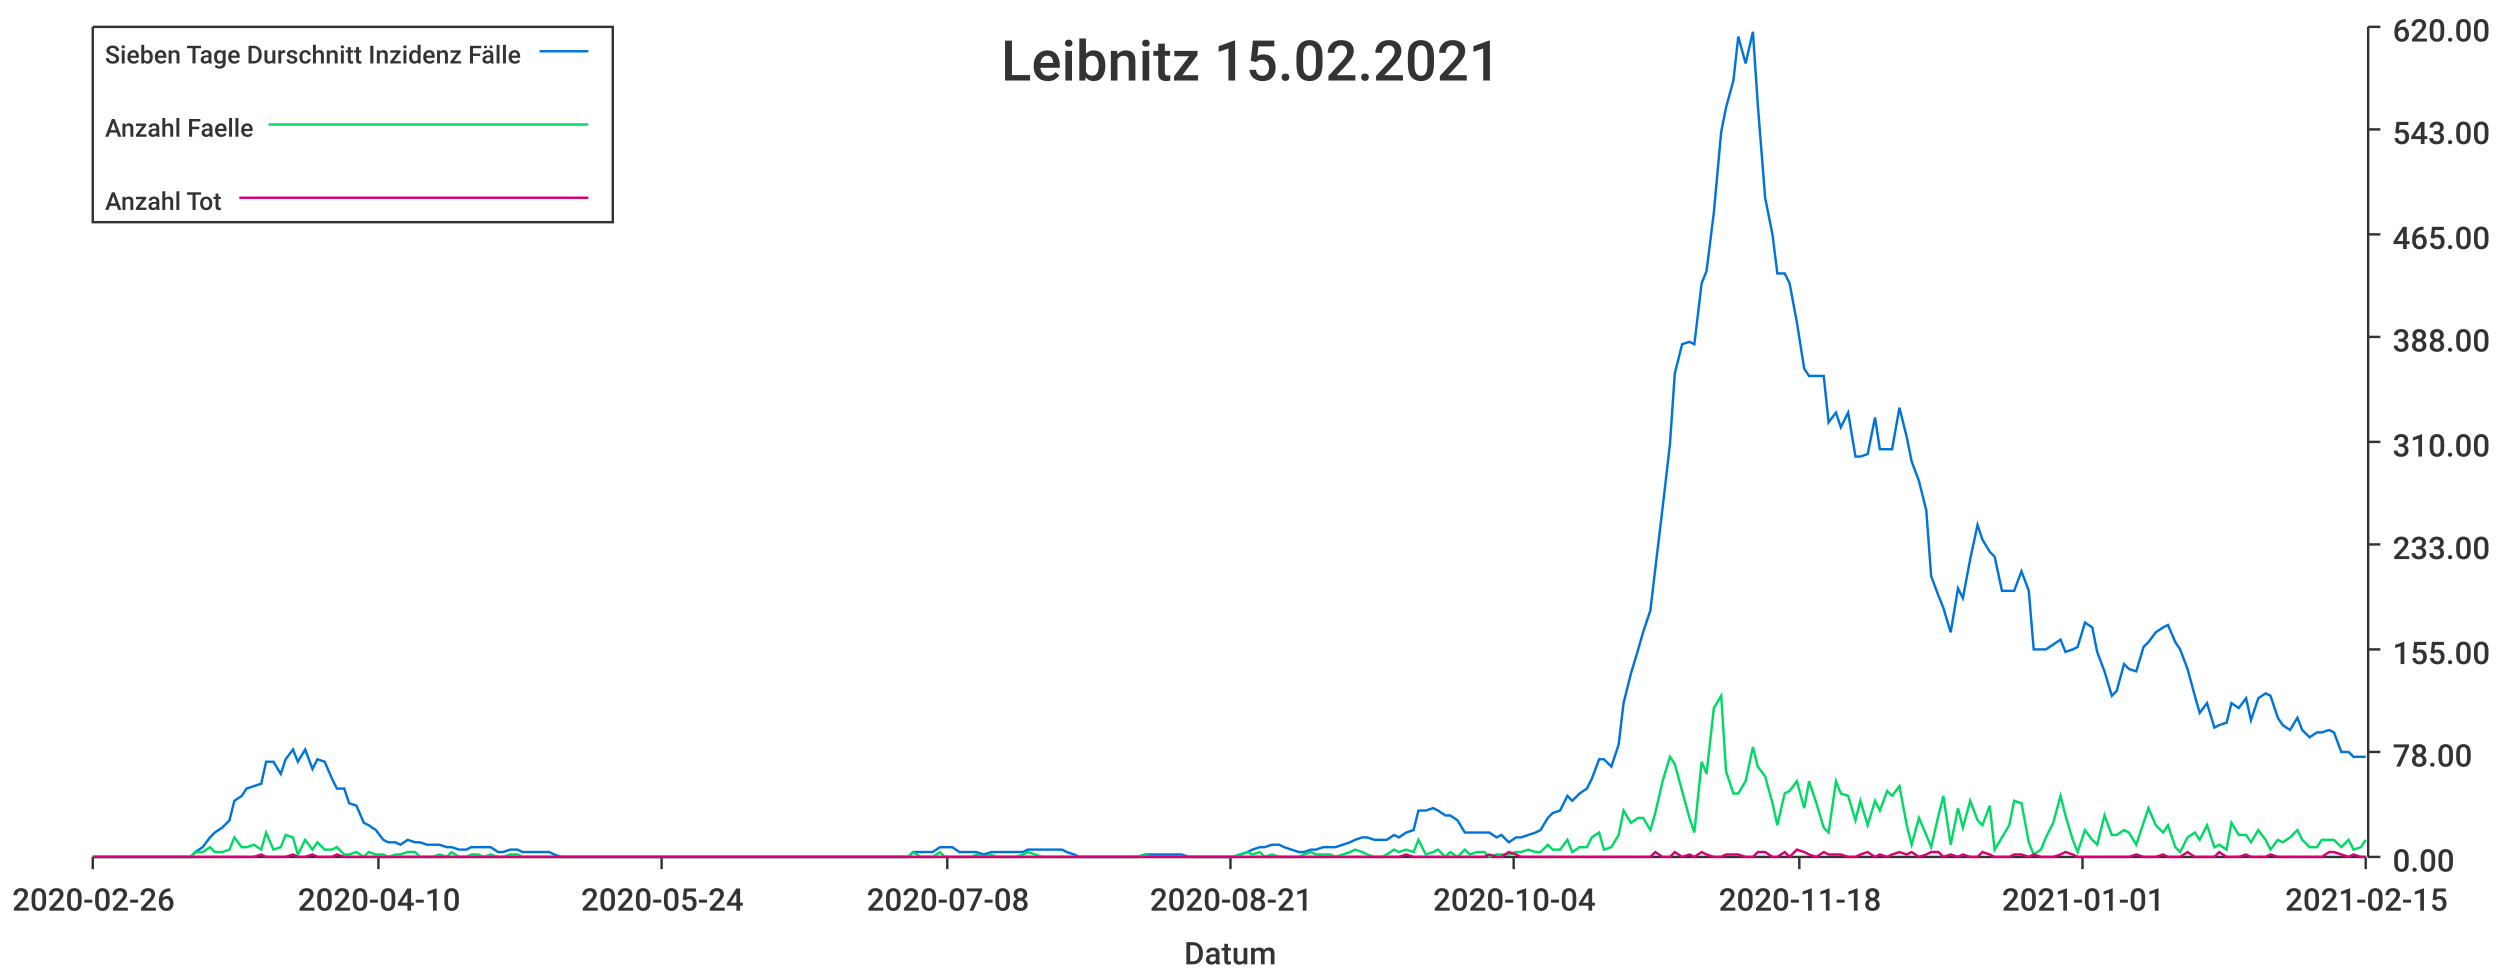
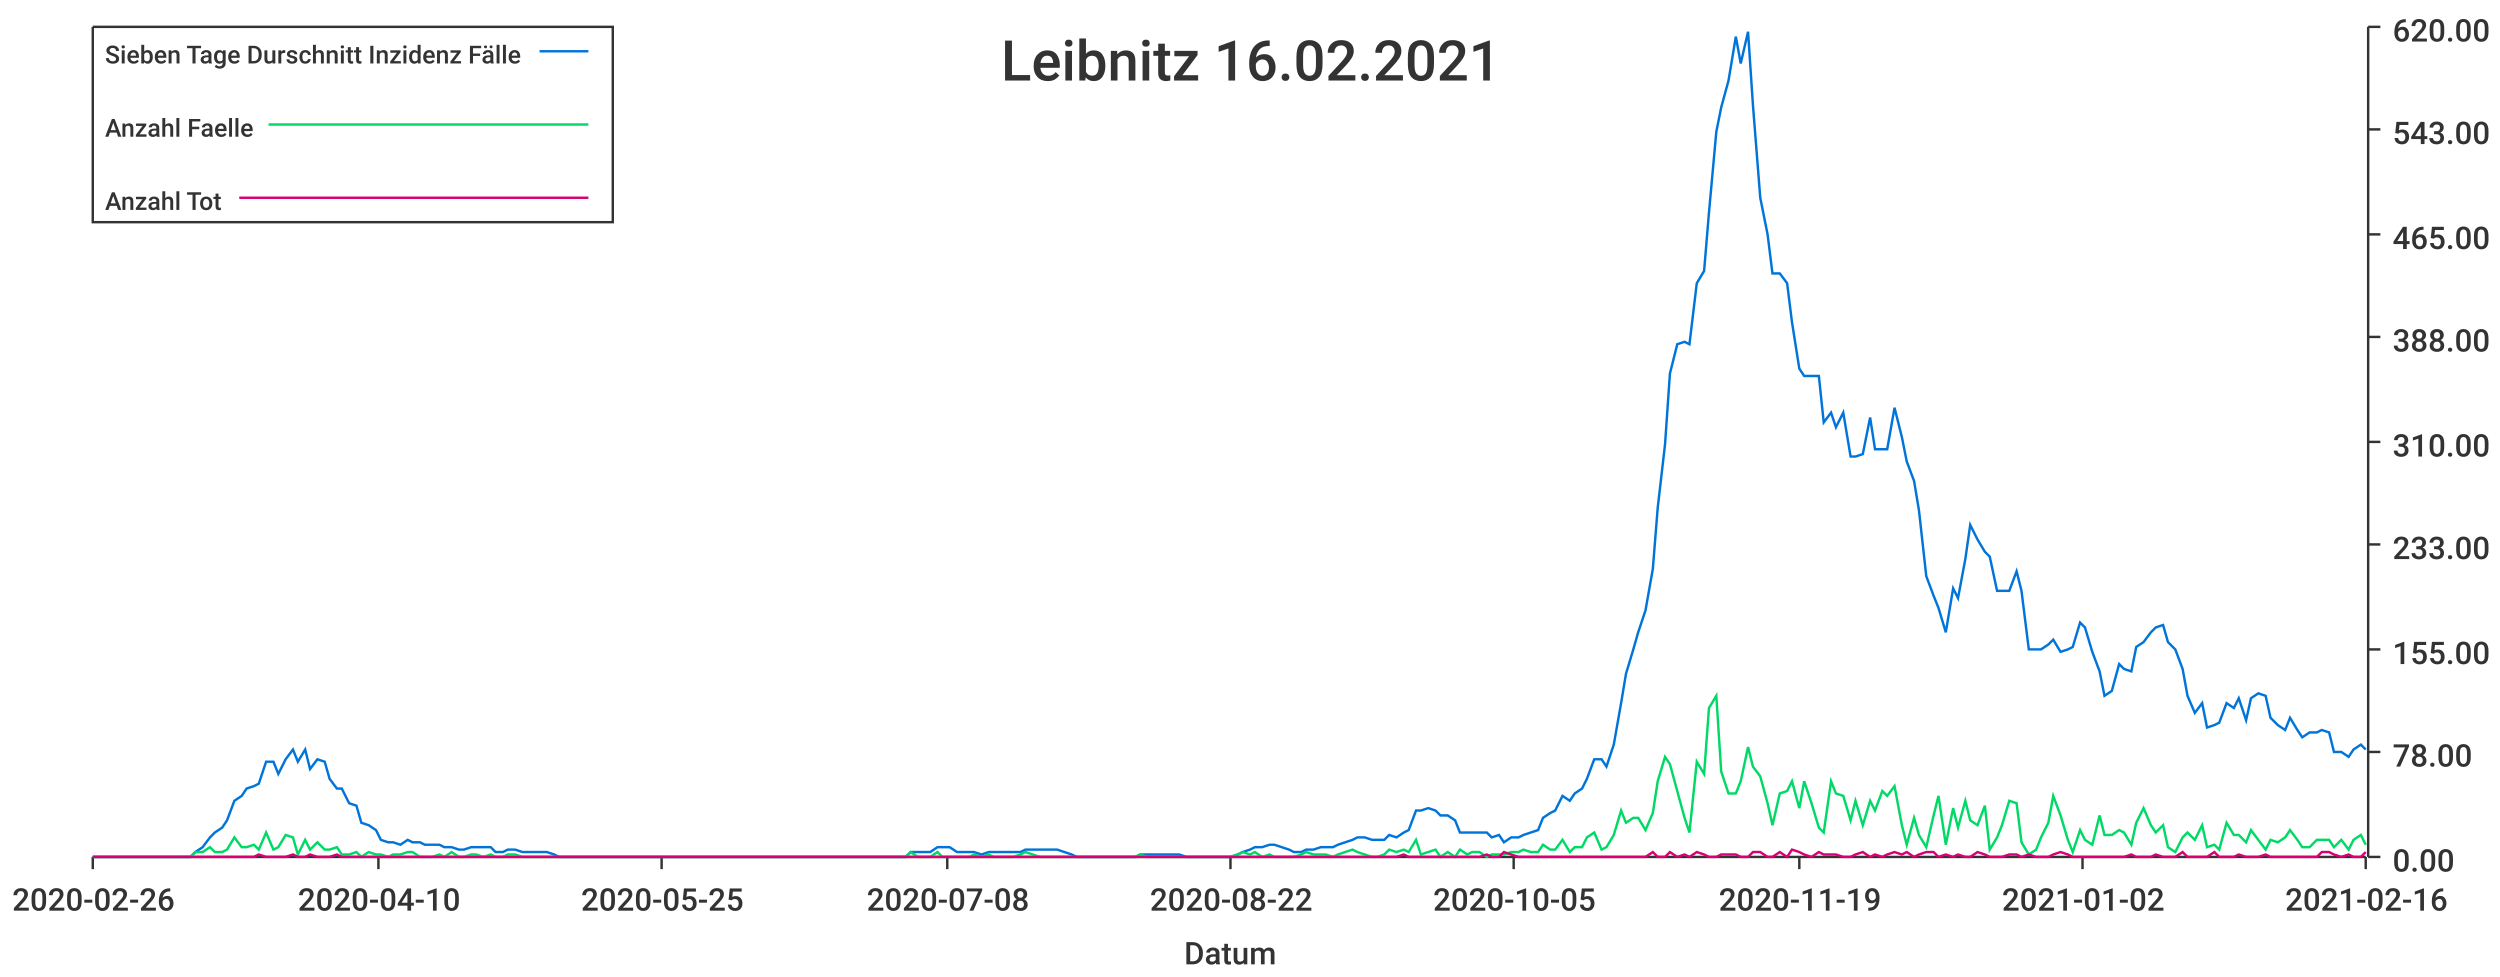
<svg xmlns="http://www.w3.org/2000/svg" width="1024" height="400">\n<path d="M 0 0 L 1024 0 L 1024 400 L 0 400 L 0 0" style="stroke-width:0;stroke:rgba(255,255,255,1.0);fill:rgba(255,255,255,1.0)" />
  <path d="M 38 11 L 969 11 L 969 351 L 38 351 L 38 11" style="stroke-width:0;stroke:rgba(255,255,255,1.0);fill:rgba(255,255,255,1.0)" />
  <path d="M 38 351 L 969 351" style="stroke-width:1;stroke:rgba(51,51,51,1.0);fill:none" />
  <path d="M 38 351 L 38 356" style="stroke-width:1;stroke:rgba(51,51,51,1.0);fill:none" />
  <text x="5" y="373" style="stroke-width:0;stroke:none;fill:rgba(51,51,51,1.0);font-size:12.8px;font-family:'Roboto Medium',sans-serif">2020-02-26</text>
  <path d="M 155 351 L 155 356" style="stroke-width:1;stroke:rgba(51,51,51,1.0);fill:none" />
  <text x="122" y="373" style="stroke-width:0;stroke:none;fill:rgba(51,51,51,1.0);font-size:12.8px;font-family:'Roboto Medium',sans-serif">2020-04-10</text>
  <path d="M 271 351 L 271 356" style="stroke-width:1;stroke:rgba(51,51,51,1.0);fill:none" />
-   <text x="238" y="373" style="stroke-width:0;stroke:none;fill:rgba(51,51,51,1.0);font-size:12.8px;font-family:'Roboto Medium',sans-serif">2020-05-24</text>
+   <text x="238" y="373" style="stroke-width:0;stroke:none;fill:rgba(51,51,51,1.0);font-size:12.8px;font-family:'Roboto Medium',sans-serif">2020-05-25</text>
  <path d="M 388 351 L 388 356" style="stroke-width:1;stroke:rgba(51,51,51,1.0);fill:none" />
  <text x="355" y="373" style="stroke-width:0;stroke:none;fill:rgba(51,51,51,1.0);font-size:12.8px;font-family:'Roboto Medium',sans-serif">2020-07-08</text>
  <path d="M 504 351 L 504 356" style="stroke-width:1;stroke:rgba(51,51,51,1.0);fill:none" />
-   <text x="471" y="373" style="stroke-width:0;stroke:none;fill:rgba(51,51,51,1.0);font-size:12.8px;font-family:'Roboto Medium',sans-serif">2020-08-21</text>
+   <text x="471" y="373" style="stroke-width:0;stroke:none;fill:rgba(51,51,51,1.0);font-size:12.8px;font-family:'Roboto Medium',sans-serif">2020-08-22</text>
  <path d="M 620 351 L 620 356" style="stroke-width:1;stroke:rgba(51,51,51,1.0);fill:none" />
-   <text x="587" y="373" style="stroke-width:0;stroke:none;fill:rgba(51,51,51,1.0);font-size:12.8px;font-family:'Roboto Medium',sans-serif">2020-10-04</text>
+   <text x="587" y="373" style="stroke-width:0;stroke:none;fill:rgba(51,51,51,1.0);font-size:12.8px;font-family:'Roboto Medium',sans-serif">2020-10-05</text>
  <path d="M 737 351 L 737 356" style="stroke-width:1;stroke:rgba(51,51,51,1.0);fill:none" />
-   <text x="704" y="373" style="stroke-width:0;stroke:none;fill:rgba(51,51,51,1.0);font-size:12.8px;font-family:'Roboto Medium',sans-serif">2020-11-18</text>
+   <text x="704" y="373" style="stroke-width:0;stroke:none;fill:rgba(51,51,51,1.0);font-size:12.8px;font-family:'Roboto Medium',sans-serif">2020-11-19</text>
  <path d="M 853 351 L 853 356" style="stroke-width:1;stroke:rgba(51,51,51,1.0);fill:none" />
-   <text x="820" y="373" style="stroke-width:0;stroke:none;fill:rgba(51,51,51,1.0);font-size:12.8px;font-family:'Roboto Medium',sans-serif">2021-01-01</text>
+   <text x="820" y="373" style="stroke-width:0;stroke:none;fill:rgba(51,51,51,1.0);font-size:12.8px;font-family:'Roboto Medium',sans-serif">2021-01-02</text>
  <path d="M 969 351 L 969 356" style="stroke-width:1;stroke:rgba(51,51,51,1.0);fill:none" />
-   <text x="936" y="373" style="stroke-width:0;stroke:none;fill:rgba(51,51,51,1.0);font-size:12.8px;font-family:'Roboto Medium',sans-serif">2021-02-15</text>
+   <text x="936" y="373" style="stroke-width:0;stroke:none;fill:rgba(51,51,51,1.0);font-size:12.8px;font-family:'Roboto Medium',sans-serif">2021-02-16</text>
  <text x="485" y="395" style="stroke-width:0;stroke:none;fill:rgba(51,51,51,1.0);font-size:12.8px;font-family:'Roboto Medium',sans-serif">Datum</text>
  <path d="M 970 351 L 970 11" style="stroke-width:1;stroke:rgba(51,51,51,1.0);fill:none" />
  <path d="M 970 351 L 975 351" style="stroke-width:1;stroke:rgba(51,51,51,1.0);fill:none" />
  <text x="980" y="357" style="stroke-width:0;stroke:none;fill:rgba(51,51,51,1.0);font-size:12.8px;font-family:'Roboto Medium',sans-serif">0.00</text>
  <path d="M 970 308 L 975 308" style="stroke-width:1;stroke:rgba(51,51,51,1.0);fill:none" />
  <text x="980" y="314" style="stroke-width:0;stroke:none;fill:rgba(51,51,51,1.0);font-size:12.8px;font-family:'Roboto Medium',sans-serif">78.00</text>
  <path d="M 970 266 L 975 266" style="stroke-width:1;stroke:rgba(51,51,51,1.0);fill:none" />
  <text x="980" y="272" style="stroke-width:0;stroke:none;fill:rgba(51,51,51,1.0);font-size:12.8px;font-family:'Roboto Medium',sans-serif">155.00</text>
  <path d="M 970 223 L 975 223" style="stroke-width:1;stroke:rgba(51,51,51,1.0);fill:none" />
  <text x="980" y="229" style="stroke-width:0;stroke:none;fill:rgba(51,51,51,1.0);font-size:12.8px;font-family:'Roboto Medium',sans-serif">233.00</text>
  <path d="M 970 181 L 975 181" style="stroke-width:1;stroke:rgba(51,51,51,1.0);fill:none" />
  <text x="980" y="187" style="stroke-width:0;stroke:none;fill:rgba(51,51,51,1.0);font-size:12.8px;font-family:'Roboto Medium',sans-serif">310.00</text>
  <path d="M 970 138 L 975 138" style="stroke-width:1;stroke:rgba(51,51,51,1.0);fill:none" />
  <text x="980" y="144" style="stroke-width:0;stroke:none;fill:rgba(51,51,51,1.0);font-size:12.8px;font-family:'Roboto Medium',sans-serif">388.00</text>
  <path d="M 970 96 L 975 96" style="stroke-width:1;stroke:rgba(51,51,51,1.0);fill:none" />
  <text x="980" y="102" style="stroke-width:0;stroke:none;fill:rgba(51,51,51,1.0);font-size:12.8px;font-family:'Roboto Medium',sans-serif">465.00</text>
  <path d="M 970 53 L 975 53" style="stroke-width:1;stroke:rgba(51,51,51,1.0);fill:none" />
  <text x="980" y="59" style="stroke-width:0;stroke:none;fill:rgba(51,51,51,1.0);font-size:12.8px;font-family:'Roboto Medium',sans-serif">543.00</text>
  <path d="M 970 11 L 975 11" style="stroke-width:1;stroke:rgba(51,51,51,1.0);fill:none" />
  <text x="980" y="17" style="stroke-width:0;stroke:none;fill:rgba(51,51,51,1.0);font-size:12.8px;font-family:'Roboto Medium',sans-serif">620.00</text>
-   <path d="M 38 351 L 41 351 L 44 351 L 46 351 L 49 351 L 52 351 L 54 351 L 57 351 L 59 351 L 62 351 L 65 351 L 67 351 L 70 351 L 73 351 L 75 351 L 78 351 L 80 349 L 83 347 L 86 343 L 88 341 L 91 339 L 94 336 L 96 328 L 99 326 L 101 323 L 104 322 L 107 321 L 109 312 L 112 312 L 115 317 L 117 311 L 120 307 L 122 312 L 125 307 L 128 315 L 130 311 L 133 312 L 136 319 L 138 323 L 141 323 L 143 329 L 146 330 L 149 337 L 151 338 L 154 340 L 157 344 L 159 345 L 162 345 L 164 346 L 167 344 L 170 345 L 172 345 L 175 346 L 177 346 L 180 346 L 183 347 L 185 347 L 188 348 L 191 348 L 193 347 L 196 347 L 198 347 L 201 347 L 204 349 L 206 349 L 209 348 L 212 348 L 214 349 L 217 349 L 219 349 L 222 349 L 225 349 L 227 350 L 230 351 L 233 351 L 235 351 L 238 351 L 240 351 L 243 351 L 246 351 L 248 351 L 251 351 L 254 351 L 256 351 L 259 351 L 261 351 L 264 351 L 267 351 L 269 351 L 272 351 L 275 351 L 277 351 L 280 351 L 282 351 L 285 351 L 288 351 L 290 351 L 293 351 L 296 351 L 298 351 L 301 351 L 303 351 L 306 351 L 309 351 L 311 351 L 314 351 L 316 351 L 319 351 L 322 351 L 324 351 L 327 351 L 330 351 L 332 351 L 335 351 L 337 351 L 340 351 L 343 351 L 345 351 L 348 351 L 351 351 L 353 351 L 356 351 L 358 351 L 361 351 L 364 351 L 366 351 L 369 351 L 372 351 L 374 349 L 377 349 L 379 349 L 382 349 L 385 347 L 387 347 L 390 347 L 393 349 L 395 349 L 398 349 L 400 349 L 403 350 L 406 349 L 408 349 L 411 349 L 414 349 L 416 349 L 419 349 L 421 348 L 424 348 L 427 348 L 429 348 L 432 348 L 435 348 L 437 349 L 440 350 L 442 351 L 445 351 L 448 351 L 450 351 L 453 351 L 455 351 L 458 351 L 461 351 L 463 351 L 466 351 L 469 350 L 471 350 L 474 350 L 476 350 L 479 350 L 482 350 L 484 350 L 487 351 L 490 351 L 492 351 L 495 351 L 497 351 L 500 351 L 503 351 L 505 351 L 508 350 L 511 349 L 513 348 L 516 347 L 518 347 L 521 346 L 524 346 L 526 347 L 529 348 L 532 349 L 534 349 L 537 348 L 539 348 L 542 347 L 545 347 L 547 347 L 550 346 L 553 345 L 555 344 L 558 343 L 560 343 L 563 344 L 566 344 L 568 344 L 571 342 L 573 343 L 576 341 L 579 340 L 581 332 L 584 332 L 587 331 L 589 332 L 592 334 L 594 334 L 597 336 L 600 341 L 602 341 L 605 341 L 608 341 L 610 341 L 613 343 L 615 342 L 618 345 L 621 343 L 623 343 L 626 342 L 629 341 L 631 340 L 634 335 L 636 333 L 639 332 L 642 326 L 644 328 L 647 325 L 650 323 L 652 319 L 655 311 L 657 311 L 660 314 L 663 305 L 665 288 L 668 276 L 671 266 L 673 259 L 676 250 L 678 233 L 681 208 L 684 182 L 686 153 L 689 141 L 692 140 L 694 141 L 697 116 L 699 111 L 702 87 L 705 54 L 707 44 L 710 33 L 712 15 L 715 26 L 718 13 L 720 43 L 723 81 L 726 96 L 728 112 L 731 112 L 733 116 L 736 132 L 739 151 L 741 154 L 744 154 L 747 154 L 749 173 L 752 169 L 754 175 L 757 169 L 760 187 L 762 187 L 765 186 L 768 171 L 770 184 L 773 184 L 775 184 L 778 167 L 781 179 L 783 189 L 786 197 L 789 209 L 791 236 L 794 244 L 796 249 L 799 259 L 802 241 L 804 245 L 807 229 L 810 215 L 812 221 L 815 226 L 817 228 L 820 242 L 823 242 L 825 242 L 828 234 L 831 242 L 833 266 L 836 266 L 838 266 L 841 264 L 844 262 L 846 267 L 849 266 L 851 265 L 854 255 L 857 257 L 859 267 L 862 275 L 865 285 L 867 283 L 870 272 L 872 274 L 875 275 L 878 265 L 880 263 L 883 259 L 886 257 L 888 256 L 891 263 L 893 266 L 896 274 L 899 285 L 901 292 L 904 288 L 907 298 L 909 297 L 912 296 L 914 288 L 917 290 L 920 286 L 922 295 L 925 286 L 928 284 L 930 285 L 933 294 L 935 297 L 938 299 L 941 294 L 943 299 L 946 302 L 949 300 L 951 300 L 954 299 L 956 300 L 959 308 L 962 308 L 964 310 L 967 310 L 969 310" style="stroke-width:1;stroke:rgba(0,116,217,1.0);fill:none" />
-   <path d="M 38 351 L 41 351 L 44 351 L 46 351 L 49 351 L 52 351 L 54 351 L 57 351 L 59 351 L 62 351 L 65 351 L 67 351 L 70 351 L 73 351 L 75 351 L 78 351 L 80 349 L 83 349 L 86 347 L 88 349 L 91 349 L 94 348 L 96 343 L 99 347 L 101 347 L 104 346 L 107 348 L 109 341 L 112 348 L 115 347 L 117 342 L 120 343 L 122 350 L 125 344 L 128 348 L 130 345 L 133 348 L 136 348 L 138 347 L 141 350 L 143 350 L 146 349 L 149 351 L 151 349 L 154 350 L 157 350 L 159 351 L 162 350 L 164 350 L 167 349 L 170 349 L 172 351 L 175 351 L 177 351 L 180 350 L 183 351 L 185 349 L 188 351 L 191 351 L 193 350 L 196 350 L 198 351 L 201 350 L 204 351 L 206 351 L 209 350 L 212 350 L 214 351 L 217 351 L 219 351 L 222 351 L 225 351 L 227 351 L 230 351 L 233 351 L 235 351 L 238 351 L 240 351 L 243 351 L 246 351 L 248 351 L 251 351 L 254 351 L 256 351 L 259 351 L 261 351 L 264 351 L 267 351 L 269 351 L 272 351 L 275 351 L 277 351 L 280 351 L 282 351 L 285 351 L 288 351 L 290 351 L 293 351 L 296 351 L 298 351 L 301 351 L 303 351 L 306 351 L 309 351 L 311 351 L 314 351 L 316 351 L 319 351 L 322 351 L 324 351 L 327 351 L 330 351 L 332 351 L 335 351 L 337 351 L 340 351 L 343 351 L 345 351 L 348 351 L 351 351 L 353 351 L 356 351 L 358 351 L 361 351 L 364 351 L 366 351 L 369 351 L 372 351 L 374 349 L 377 351 L 379 351 L 382 351 L 385 349 L 387 351 L 390 351 L 393 351 L 395 351 L 398 351 L 400 350 L 403 351 L 406 350 L 408 351 L 411 351 L 414 351 L 416 351 L 419 350 L 421 349 L 424 350 L 427 351 L 429 351 L 432 351 L 435 351 L 437 351 L 440 351 L 442 351 L 445 351 L 448 351 L 450 351 L 453 351 L 455 351 L 458 351 L 461 351 L 463 351 L 466 351 L 469 350 L 471 351 L 474 351 L 476 351 L 479 351 L 482 351 L 484 351 L 487 351 L 490 351 L 492 351 L 495 351 L 497 351 L 500 351 L 503 351 L 505 351 L 508 350 L 511 349 L 513 350 L 516 349 L 518 351 L 521 350 L 524 351 L 526 351 L 529 351 L 532 351 L 534 350 L 537 349 L 539 350 L 542 350 L 545 350 L 547 351 L 550 350 L 553 349 L 555 348 L 558 349 L 560 350 L 563 351 L 566 351 L 568 350 L 571 348 L 573 349 L 576 348 L 579 349 L 581 344 L 584 350 L 587 349 L 589 348 L 592 351 L 594 349 L 597 351 L 600 348 L 602 350 L 605 349 L 608 349 L 610 351 L 613 350 L 615 350 L 618 350 L 621 349 L 623 349 L 626 348 L 629 349 L 631 349 L 634 346 L 636 348 L 639 348 L 642 344 L 644 349 L 647 347 L 650 347 L 652 343 L 655 341 L 657 348 L 660 347 L 663 342 L 665 332 L 668 337 L 671 335 L 673 335 L 676 340 L 678 333 L 681 320 L 684 310 L 686 313 L 689 324 L 692 335 L 694 341 L 697 312 L 699 317 L 702 290 L 705 285 L 707 316 L 710 325 L 712 325 L 715 320 L 718 306 L 720 314 L 723 318 L 726 329 L 728 338 L 731 325 L 733 324 L 736 320 L 739 331 L 741 320 L 744 329 L 747 339 L 749 341 L 752 320 L 754 325 L 757 326 L 760 336 L 762 328 L 765 338 L 768 328 L 770 332 L 773 324 L 775 326 L 778 322 L 781 338 L 783 346 L 786 335 L 789 342 L 791 347 L 794 334 L 796 326 L 799 346 L 802 331 L 804 339 L 807 328 L 810 336 L 812 338 L 815 330 L 817 348 L 820 343 L 823 338 L 825 328 L 828 329 L 831 345 L 833 350 L 836 348 L 838 343 L 841 337 L 844 326 L 846 334 L 849 344 L 851 349 L 854 340 L 857 344 L 859 346 L 862 334 L 865 342 L 867 342 L 870 340 L 872 341 L 875 346 L 878 337 L 880 331 L 883 338 L 886 341 L 888 338 L 891 347 L 893 349 L 896 343 L 899 341 L 901 344 L 904 338 L 907 347 L 909 346 L 912 348 L 914 337 L 917 342 L 920 342 L 922 345 L 925 340 L 928 344 L 930 348 L 933 344 L 935 345 L 938 343 L 941 340 L 943 344 L 946 347 L 949 347 L 951 344 L 954 344 L 956 344 L 959 347 L 962 344 L 964 348 L 967 347 L 969 344" style="stroke-width:1;stroke:rgba(0,217,101,1.0);fill:none" />
-   <path d="M 38 351 L 41 351 L 44 351 L 46 351 L 49 351 L 52 351 L 54 351 L 57 351 L 59 351 L 62 351 L 65 351 L 67 351 L 70 351 L 73 351 L 75 351 L 78 351 L 80 351 L 83 351 L 86 351 L 88 351 L 91 351 L 94 351 L 96 351 L 99 351 L 101 351 L 104 351 L 107 350 L 109 351 L 112 351 L 115 351 L 117 351 L 120 350 L 122 351 L 125 351 L 128 350 L 130 351 L 133 351 L 136 351 L 138 350 L 141 351 L 143 351 L 146 351 L 149 351 L 151 351 L 154 351 L 157 351 L 159 351 L 162 351 L 164 351 L 167 351 L 170 351 L 172 351 L 175 351 L 177 351 L 180 351 L 183 351 L 185 351 L 188 351 L 191 351 L 193 351 L 196 351 L 198 351 L 201 351 L 204 351 L 206 351 L 209 351 L 212 351 L 214 351 L 217 351 L 219 351 L 222 351 L 225 351 L 227 351 L 230 351 L 233 351 L 235 351 L 238 351 L 240 351 L 243 351 L 246 351 L 248 351 L 251 351 L 254 351 L 256 351 L 259 351 L 261 351 L 264 351 L 267 351 L 269 351 L 272 351 L 275 351 L 277 351 L 280 351 L 282 351 L 285 351 L 288 351 L 290 351 L 293 351 L 296 351 L 298 351 L 301 351 L 303 351 L 306 351 L 309 351 L 311 351 L 314 351 L 316 351 L 319 351 L 322 351 L 324 351 L 327 351 L 330 351 L 332 351 L 335 351 L 337 351 L 340 351 L 343 351 L 345 351 L 348 351 L 351 351 L 353 351 L 356 351 L 358 351 L 361 351 L 364 351 L 366 351 L 369 351 L 372 351 L 374 351 L 377 351 L 379 351 L 382 351 L 385 351 L 387 351 L 390 351 L 393 351 L 395 351 L 398 351 L 400 351 L 403 351 L 406 351 L 408 351 L 411 351 L 414 351 L 416 351 L 419 351 L 421 351 L 424 351 L 427 351 L 429 351 L 432 351 L 435 351 L 437 351 L 440 351 L 442 351 L 445 351 L 448 351 L 450 351 L 453 351 L 455 351 L 458 351 L 461 351 L 463 351 L 466 351 L 469 351 L 471 351 L 474 351 L 476 351 L 479 351 L 482 351 L 484 351 L 487 351 L 490 351 L 492 351 L 495 351 L 497 351 L 500 351 L 503 351 L 505 351 L 508 351 L 511 351 L 513 351 L 516 351 L 518 351 L 521 351 L 524 351 L 526 351 L 529 351 L 532 351 L 534 351 L 537 351 L 539 351 L 542 351 L 545 351 L 547 351 L 550 351 L 553 351 L 555 351 L 558 351 L 560 351 L 563 351 L 566 351 L 568 351 L 571 351 L 573 351 L 576 350 L 579 351 L 581 351 L 584 351 L 587 351 L 589 351 L 592 351 L 594 351 L 597 351 L 600 351 L 602 351 L 605 351 L 608 351 L 610 350 L 613 351 L 615 351 L 618 349 L 621 350 L 623 351 L 626 351 L 629 351 L 631 351 L 634 351 L 636 351 L 639 351 L 642 351 L 644 351 L 647 351 L 650 351 L 652 351 L 655 351 L 657 351 L 660 351 L 663 351 L 665 351 L 668 351 L 671 351 L 673 351 L 676 351 L 678 349 L 681 351 L 684 351 L 686 349 L 689 351 L 692 350 L 694 351 L 697 349 L 699 350 L 702 351 L 705 351 L 707 350 L 710 350 L 712 350 L 715 351 L 718 351 L 720 349 L 723 349 L 726 351 L 728 351 L 731 349 L 733 351 L 736 348 L 739 349 L 741 350 L 744 351 L 747 349 L 749 350 L 752 350 L 754 350 L 757 351 L 760 351 L 762 350 L 765 349 L 768 351 L 770 350 L 773 351 L 775 350 L 778 349 L 781 350 L 783 349 L 786 351 L 789 350 L 791 349 L 794 349 L 796 351 L 799 350 L 802 351 L 804 350 L 807 351 L 810 351 L 812 349 L 815 350 L 817 351 L 820 351 L 823 351 L 825 350 L 828 350 L 831 351 L 833 350 L 836 351 L 838 351 L 841 351 L 844 350 L 846 349 L 849 350 L 851 351 L 854 351 L 857 351 L 859 351 L 862 351 L 865 351 L 867 351 L 870 351 L 872 351 L 875 350 L 878 351 L 880 351 L 883 351 L 886 350 L 888 351 L 891 351 L 893 351 L 896 349 L 899 351 L 901 351 L 904 351 L 907 351 L 909 349 L 912 351 L 914 351 L 917 351 L 920 350 L 922 351 L 925 351 L 928 351 L 930 350 L 933 351 L 935 351 L 938 351 L 941 351 L 943 351 L 946 351 L 949 351 L 951 351 L 954 349 L 956 349 L 959 350 L 962 351 L 964 350 L 967 351 L 969 351" style="stroke-width:1;stroke:rgba(217,0,116,1.0);fill:none" />
-   <text x="410" y="33" style="stroke-width:0;stroke:none;fill:rgba(51,51,51,1.0);font-size:23.0px;font-family:'Roboto Medium',sans-serif">Leibnitz 15.02.2021</text>
+   <path d="M 38 351 L 41 351 L 44 351 L 46 351 L 49 351 L 52 351 L 54 351 L 57 351 L 59 351 L 62 351 L 65 351 L 67 351 L 70 351 L 72 351 L 75 351 L 78 351 L 80 349 L 83 347 L 86 343 L 88 341 L 91 339 L 93 336 L 96 328 L 99 326 L 101 323 L 104 322 L 106 321 L 109 312 L 112 312 L 114 317 L 117 311 L 120 307 L 122 312 L 125 307 L 127 315 L 130 311 L 133 312 L 135 319 L 138 323 L 140 323 L 143 329 L 146 330 L 148 337 L 151 338 L 154 340 L 156 344 L 159 345 L 161 345 L 164 346 L 167 344 L 169 345 L 172 345 L 174 346 L 177 346 L 180 346 L 182 347 L 185 347 L 188 348 L 190 348 L 193 347 L 195 347 L 198 347 L 201 347 L 203 349 L 206 349 L 208 348 L 211 348 L 214 349 L 216 349 L 219 349 L 222 349 L 224 349 L 227 350 L 229 351 L 232 351 L 235 351 L 237 351 L 240 351 L 242 351 L 245 351 L 248 351 L 250 351 L 253 351 L 256 351 L 258 351 L 261 351 L 263 351 L 266 351 L 269 351 L 271 351 L 274 351 L 276 351 L 279 351 L 282 351 L 284 351 L 287 351 L 290 351 L 292 351 L 295 351 L 297 351 L 300 351 L 303 351 L 305 351 L 308 351 L 310 351 L 313 351 L 316 351 L 318 351 L 321 351 L 324 351 L 326 351 L 329 351 L 331 351 L 334 351 L 337 351 L 339 351 L 342 351 L 344 351 L 347 351 L 350 351 L 352 351 L 355 351 L 358 351 L 360 351 L 363 351 L 365 351 L 368 351 L 371 351 L 373 349 L 376 349 L 378 349 L 381 349 L 384 347 L 386 347 L 389 347 L 392 349 L 394 349 L 397 349 L 399 349 L 402 350 L 405 349 L 407 349 L 410 349 L 412 349 L 415 349 L 418 349 L 420 348 L 423 348 L 426 348 L 428 348 L 431 348 L 433 348 L 436 349 L 439 350 L 441 351 L 444 351 L 446 351 L 449 351 L 452 351 L 454 351 L 457 351 L 460 351 L 462 351 L 465 351 L 467 350 L 470 350 L 473 350 L 475 350 L 478 350 L 480 350 L 483 350 L 486 351 L 488 351 L 491 351 L 494 351 L 496 351 L 499 351 L 501 351 L 504 351 L 507 350 L 509 349 L 512 348 L 514 347 L 517 347 L 520 346 L 522 346 L 525 347 L 528 348 L 530 349 L 533 349 L 535 348 L 538 348 L 541 347 L 543 347 L 546 347 L 548 346 L 551 345 L 554 344 L 556 343 L 559 343 L 562 344 L 564 344 L 567 344 L 569 342 L 572 343 L 575 341 L 577 340 L 580 332 L 582 332 L 585 331 L 588 332 L 590 334 L 593 334 L 596 336 L 598 341 L 601 341 L 603 341 L 606 341 L 609 341 L 611 343 L 614 342 L 616 345 L 619 343 L 622 343 L 624 342 L 627 341 L 630 340 L 632 335 L 635 333 L 637 332 L 640 326 L 643 328 L 645 325 L 648 323 L 650 319 L 653 311 L 656 311 L 658 314 L 661 305 L 664 288 L 666 276 L 669 266 L 671 259 L 674 250 L 677 233 L 679 208 L 682 182 L 684 153 L 687 141 L 690 140 L 692 141 L 695 116 L 698 111 L 700 87 L 703 54 L 705 44 L 708 33 L 711 15 L 713 26 L 716 13 L 718 43 L 721 81 L 724 96 L 726 112 L 729 112 L 732 116 L 734 132 L 737 151 L 739 154 L 742 154 L 745 154 L 747 173 L 750 169 L 752 175 L 755 169 L 758 187 L 760 187 L 763 186 L 766 171 L 768 184 L 771 184 L 773 184 L 776 167 L 779 179 L 781 189 L 784 197 L 786 209 L 789 236 L 792 244 L 794 249 L 797 259 L 800 241 L 802 245 L 805 229 L 807 215 L 810 221 L 813 226 L 815 228 L 818 242 L 820 242 L 823 242 L 826 234 L 828 242 L 831 266 L 834 266 L 836 266 L 839 264 L 841 262 L 844 267 L 847 266 L 849 265 L 852 255 L 854 257 L 857 267 L 860 275 L 862 285 L 865 283 L 868 272 L 870 274 L 873 275 L 875 265 L 878 263 L 881 259 L 883 257 L 886 256 L 888 263 L 891 266 L 894 274 L 896 285 L 899 292 L 902 288 L 904 298 L 907 297 L 909 296 L 912 288 L 915 290 L 917 286 L 920 295 L 922 286 L 925 284 L 928 285 L 930 294 L 933 297 L 936 299 L 938 294 L 941 299 L 943 302 L 946 300 L 949 300 L 951 299 L 954 300 L 956 308 L 959 308 L 962 310 L 964 307 L 967 305 L 969 307" style="stroke-width:1;stroke:rgba(0,116,217,1.0);fill:none" />
+   <path d="M 38 351 L 41 351 L 44 351 L 46 351 L 49 351 L 52 351 L 54 351 L 57 351 L 59 351 L 62 351 L 65 351 L 67 351 L 70 351 L 72 351 L 75 351 L 78 351 L 80 349 L 83 349 L 86 347 L 88 349 L 91 349 L 93 348 L 96 343 L 99 347 L 101 347 L 104 346 L 106 348 L 109 341 L 112 348 L 114 347 L 117 342 L 120 343 L 122 350 L 125 344 L 127 348 L 130 345 L 133 348 L 135 348 L 138 347 L 140 350 L 143 350 L 146 349 L 148 351 L 151 349 L 154 350 L 156 350 L 159 351 L 161 350 L 164 350 L 167 349 L 169 349 L 172 351 L 174 351 L 177 351 L 180 350 L 182 351 L 185 349 L 188 351 L 190 351 L 193 350 L 195 350 L 198 351 L 201 350 L 203 351 L 206 351 L 208 350 L 211 350 L 214 351 L 216 351 L 219 351 L 222 351 L 224 351 L 227 351 L 229 351 L 232 351 L 235 351 L 237 351 L 240 351 L 242 351 L 245 351 L 248 351 L 250 351 L 253 351 L 256 351 L 258 351 L 261 351 L 263 351 L 266 351 L 269 351 L 271 351 L 274 351 L 276 351 L 279 351 L 282 351 L 284 351 L 287 351 L 290 351 L 292 351 L 295 351 L 297 351 L 300 351 L 303 351 L 305 351 L 308 351 L 310 351 L 313 351 L 316 351 L 318 351 L 321 351 L 324 351 L 326 351 L 329 351 L 331 351 L 334 351 L 337 351 L 339 351 L 342 351 L 344 351 L 347 351 L 350 351 L 352 351 L 355 351 L 358 351 L 360 351 L 363 351 L 365 351 L 368 351 L 371 351 L 373 349 L 376 351 L 378 351 L 381 351 L 384 349 L 386 351 L 389 351 L 392 351 L 394 351 L 397 351 L 399 350 L 402 351 L 405 350 L 407 351 L 410 351 L 412 351 L 415 351 L 418 350 L 420 349 L 423 350 L 426 351 L 428 351 L 431 351 L 433 351 L 436 351 L 439 351 L 441 351 L 444 351 L 446 351 L 449 351 L 452 351 L 454 351 L 457 351 L 460 351 L 462 351 L 465 351 L 467 350 L 470 351 L 473 351 L 475 351 L 478 351 L 480 351 L 483 351 L 486 351 L 488 351 L 491 351 L 494 351 L 496 351 L 499 351 L 501 351 L 504 351 L 507 350 L 509 349 L 512 350 L 514 349 L 517 351 L 520 350 L 522 351 L 525 351 L 528 351 L 530 351 L 533 350 L 535 349 L 538 350 L 541 350 L 543 350 L 546 351 L 548 350 L 551 349 L 554 348 L 556 349 L 559 350 L 562 351 L 564 351 L 567 350 L 569 348 L 572 349 L 575 348 L 577 349 L 580 344 L 582 350 L 585 349 L 588 348 L 590 351 L 593 349 L 596 351 L 598 348 L 601 350 L 603 349 L 606 349 L 609 351 L 611 350 L 614 350 L 616 350 L 619 349 L 622 349 L 624 348 L 627 349 L 630 349 L 632 346 L 635 348 L 637 348 L 640 344 L 643 349 L 645 347 L 648 347 L 650 343 L 653 341 L 656 348 L 658 347 L 661 342 L 664 332 L 666 337 L 669 335 L 671 335 L 674 340 L 677 333 L 679 320 L 682 310 L 684 313 L 687 324 L 690 335 L 692 341 L 695 312 L 698 317 L 700 290 L 703 285 L 705 316 L 708 325 L 711 325 L 713 320 L 716 306 L 718 314 L 721 318 L 724 329 L 726 338 L 729 325 L 732 324 L 734 320 L 737 331 L 739 320 L 742 329 L 745 339 L 747 341 L 750 320 L 752 325 L 755 326 L 758 336 L 760 328 L 763 338 L 766 328 L 768 332 L 771 324 L 773 326 L 776 322 L 779 338 L 781 346 L 784 335 L 786 342 L 789 347 L 792 334 L 794 326 L 797 346 L 800 331 L 802 339 L 805 328 L 807 336 L 810 338 L 813 330 L 815 348 L 818 343 L 820 338 L 823 328 L 826 329 L 828 345 L 831 350 L 834 348 L 836 343 L 839 337 L 841 326 L 844 334 L 847 344 L 849 349 L 852 340 L 854 344 L 857 346 L 860 334 L 862 342 L 865 342 L 868 340 L 870 341 L 873 346 L 875 337 L 878 331 L 881 338 L 883 341 L 886 338 L 888 347 L 891 349 L 894 343 L 896 341 L 899 344 L 902 338 L 904 347 L 907 346 L 909 348 L 912 337 L 915 342 L 917 342 L 920 345 L 922 340 L 925 344 L 928 348 L 930 344 L 933 345 L 936 343 L 938 340 L 941 344 L 943 347 L 946 347 L 949 344 L 951 344 L 954 344 L 956 347 L 959 344 L 962 348 L 964 344 L 967 342 L 969 346" style="stroke-width:1;stroke:rgba(0,217,101,1.0);fill:none" />
+   <path d="M 38 351 L 41 351 L 44 351 L 46 351 L 49 351 L 52 351 L 54 351 L 57 351 L 59 351 L 62 351 L 65 351 L 67 351 L 70 351 L 72 351 L 75 351 L 78 351 L 80 351 L 83 351 L 86 351 L 88 351 L 91 351 L 93 351 L 96 351 L 99 351 L 101 351 L 104 351 L 106 350 L 109 351 L 112 351 L 114 351 L 117 351 L 120 350 L 122 351 L 125 351 L 127 350 L 130 351 L 133 351 L 135 351 L 138 350 L 140 351 L 143 351 L 146 351 L 148 351 L 151 351 L 154 351 L 156 351 L 159 351 L 161 351 L 164 351 L 167 351 L 169 351 L 172 351 L 174 351 L 177 351 L 180 351 L 182 351 L 185 351 L 188 351 L 190 351 L 193 351 L 195 351 L 198 351 L 201 351 L 203 351 L 206 351 L 208 351 L 211 351 L 214 351 L 216 351 L 219 351 L 222 351 L 224 351 L 227 351 L 229 351 L 232 351 L 235 351 L 237 351 L 240 351 L 242 351 L 245 351 L 248 351 L 250 351 L 253 351 L 256 351 L 258 351 L 261 351 L 263 351 L 266 351 L 269 351 L 271 351 L 274 351 L 276 351 L 279 351 L 282 351 L 284 351 L 287 351 L 290 351 L 292 351 L 295 351 L 297 351 L 300 351 L 303 351 L 305 351 L 308 351 L 310 351 L 313 351 L 316 351 L 318 351 L 321 351 L 324 351 L 326 351 L 329 351 L 331 351 L 334 351 L 337 351 L 339 351 L 342 351 L 344 351 L 347 351 L 350 351 L 352 351 L 355 351 L 358 351 L 360 351 L 363 351 L 365 351 L 368 351 L 371 351 L 373 351 L 376 351 L 378 351 L 381 351 L 384 351 L 386 351 L 389 351 L 392 351 L 394 351 L 397 351 L 399 351 L 402 351 L 405 351 L 407 351 L 410 351 L 412 351 L 415 351 L 418 351 L 420 351 L 423 351 L 426 351 L 428 351 L 431 351 L 433 351 L 436 351 L 439 351 L 441 351 L 444 351 L 446 351 L 449 351 L 452 351 L 454 351 L 457 351 L 460 351 L 462 351 L 465 351 L 467 351 L 470 351 L 473 351 L 475 351 L 478 351 L 480 351 L 483 351 L 486 351 L 488 351 L 491 351 L 494 351 L 496 351 L 499 351 L 501 351 L 504 351 L 507 351 L 509 351 L 512 351 L 514 351 L 517 351 L 520 351 L 522 351 L 525 351 L 528 351 L 530 351 L 533 351 L 535 351 L 538 351 L 541 351 L 543 351 L 546 351 L 548 351 L 551 351 L 554 351 L 556 351 L 559 351 L 562 351 L 564 351 L 567 351 L 569 351 L 572 351 L 575 350 L 577 351 L 580 351 L 582 351 L 585 351 L 588 351 L 590 351 L 593 351 L 596 351 L 598 351 L 601 351 L 603 351 L 606 351 L 609 350 L 611 351 L 614 351 L 616 349 L 619 350 L 622 351 L 624 351 L 627 351 L 630 351 L 632 351 L 635 351 L 637 351 L 640 351 L 643 351 L 645 351 L 648 351 L 650 351 L 653 351 L 656 351 L 658 351 L 661 351 L 664 351 L 666 351 L 669 351 L 671 351 L 674 351 L 677 349 L 679 351 L 682 351 L 684 349 L 687 351 L 690 350 L 692 351 L 695 349 L 698 350 L 700 351 L 703 351 L 705 350 L 708 350 L 711 350 L 713 351 L 716 351 L 718 349 L 721 349 L 724 351 L 726 351 L 729 349 L 732 351 L 734 348 L 737 349 L 739 350 L 742 351 L 745 349 L 747 350 L 750 350 L 752 350 L 755 351 L 758 351 L 760 350 L 763 349 L 766 351 L 768 350 L 771 351 L 773 350 L 776 349 L 779 350 L 781 349 L 784 351 L 786 350 L 789 349 L 792 349 L 794 351 L 797 350 L 800 351 L 802 350 L 805 351 L 807 351 L 810 349 L 813 350 L 815 351 L 818 351 L 820 351 L 823 350 L 826 350 L 828 351 L 831 350 L 834 351 L 836 351 L 839 351 L 841 350 L 844 349 L 847 350 L 849 351 L 852 351 L 854 351 L 857 351 L 860 351 L 862 351 L 865 351 L 868 351 L 870 351 L 873 350 L 875 351 L 878 351 L 881 351 L 883 350 L 886 351 L 888 351 L 891 351 L 894 349 L 896 351 L 899 351 L 902 351 L 904 351 L 907 349 L 909 351 L 912 351 L 915 351 L 917 350 L 920 351 L 922 351 L 925 351 L 928 350 L 930 351 L 933 351 L 936 351 L 938 351 L 941 351 L 943 351 L 946 351 L 949 351 L 951 349 L 954 349 L 956 350 L 959 351 L 962 350 L 964 351 L 967 351 L 969 349" style="stroke-width:1;stroke:rgba(217,0,116,1.0);fill:none" />
+   <text x="410" y="33" style="stroke-width:0;stroke:none;fill:rgba(51,51,51,1.0);font-size:23.0px;font-family:'Roboto Medium',sans-serif">Leibnitz 16.02.2021</text>
  <path d="M 38 11 L 251 11 L 251 91 L 38 91 L 38 11" style="stroke-width:1;stroke:rgba(51,51,51,1.0);fill:rgba(255,255,255,1.0)" />
  <text x="43" y="26" style="stroke-width:0;stroke:none;fill:rgba(51,51,51,1.0);font-size:10.2px;font-family:'Roboto Medium',sans-serif">Sieben Tage Durschnitt Inzidenz Fälle</text>
  <path d="M 221 21 L 241 21" style="stroke-width:1;stroke:rgba(0,116,217,1.0);fill:none" />
  <text x="43" y="56" style="stroke-width:0;stroke:none;fill:rgba(51,51,51,1.0);font-size:10.2px;font-family:'Roboto Medium',sans-serif">Anzahl Faelle</text>
  <path d="M 110 51 L 241 51" style="stroke-width:1;stroke:rgba(0,217,101,1.0);fill:none" />
  <text x="43" y="86" style="stroke-width:0;stroke:none;fill:rgba(51,51,51,1.0);font-size:10.2px;font-family:'Roboto Medium',sans-serif">Anzahl Tot</text>
  <path d="M 98 81 L 241 81" style="stroke-width:1;stroke:rgba(217,0,116,1.0);fill:none" />
</svg>
